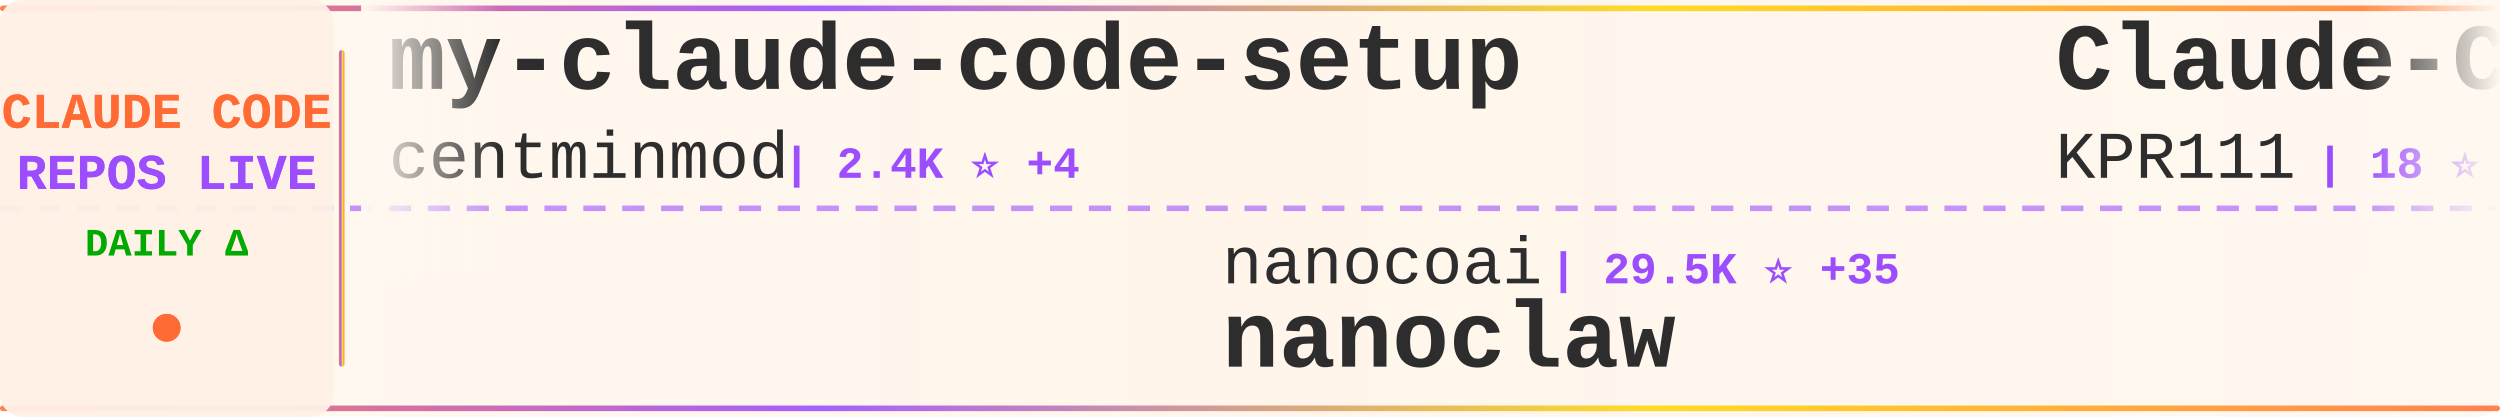
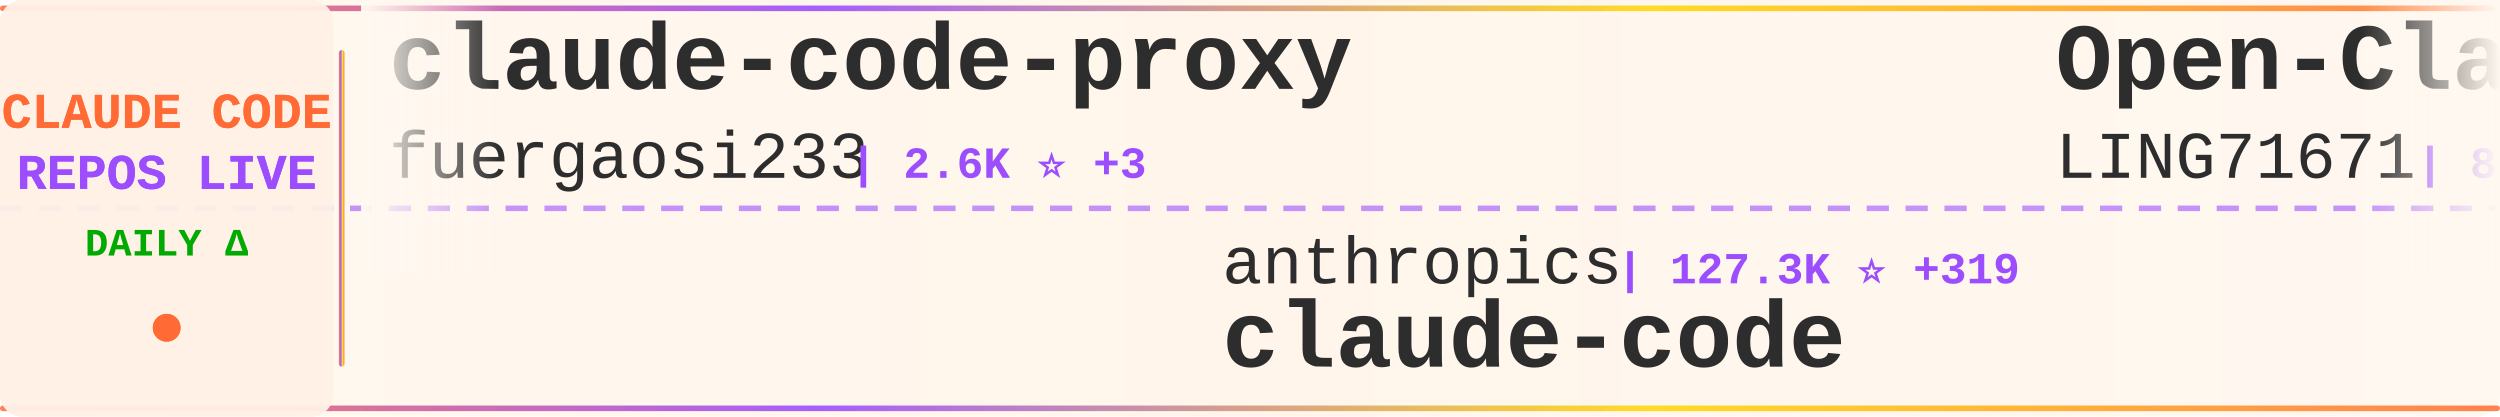
<svg xmlns="http://www.w3.org/2000/svg" width="900" height="150">
  <defs>
    <linearGradient id="tickerBg" x1="0%" y1="0%" x2="100%" y2="0%">
      <stop offset="0%" style="stop-color:#fff8f0;stop-opacity:0.98" />
      <stop offset="50%" style="stop-color:#fff5eb;stop-opacity:1" />
      <stop offset="100%" style="stop-color:#fff8f0;stop-opacity:0.98" />
    </linearGradient>
    <linearGradient id="borderGrad" x1="0%" y1="0%" x2="100%" y2="0%">
      <stop offset="0%" style="stop-color:#FF6B35;stop-opacity:0.85">
        <animate attributeName="stop-opacity" values="0.85;1;0.85" dur="2s" repeatCount="indefinite" />
      </stop>
      <stop offset="33%" style="stop-color:#9C4EFF;stop-opacity:0.9">
        <animate attributeName="stop-opacity" values="0.9;1;0.9" dur="2.2s" repeatCount="indefinite" />
      </stop>
      <stop offset="66%" style="stop-color:#FFD700;stop-opacity:0.85">
        <animate attributeName="stop-opacity" values="0.85;1;0.85" dur="1.8s" repeatCount="indefinite" />
      </stop>
      <stop offset="100%" style="stop-color:#FF6B35;stop-opacity:0.85">
        <animate attributeName="stop-opacity" values="0.85;1;0.85" dur="2s" repeatCount="indefinite" />
      </stop>
    </linearGradient>
    <filter id="textGlow">
      <feGaussianBlur stdDeviation="0.15" result="coloredBlur" />
      <feMerge>
        <feMergeNode in="coloredBlur" />
        <feMergeNode in="SourceGraphic" />
      </feMerge>
    </filter>
    <filter id="metricGlow">
      <feGaussianBlur stdDeviation="0.2" result="coloredBlur" />
      <feMerge>
        <feMergeNode in="coloredBlur" />
        <feMergeNode in="SourceGraphic" />
      </feMerge>
    </filter>
    <linearGradient id="leftFade" x1="0%" y1="0%" x2="100%" y2="0%">
      <stop offset="0%" style="stop-color:#fff8f0;stop-opacity:1" />
      <stop offset="100%" style="stop-color:#fff8f0;stop-opacity:0" />
    </linearGradient>
    <linearGradient id="rightFade" x1="0%" y1="0%" x2="100%" y2="0%">
      <stop offset="0%" style="stop-color:#fff8f0;stop-opacity:0" />
      <stop offset="100%" style="stop-color:#fff8f0;stop-opacity:1" />
    </linearGradient>
  </defs>
  <rect width="900" height="150" fill="url(#tickerBg)" rx="8" />
  <rect x="0" y="2" width="900" height="2" fill="url(#borderGrad)" rx="1" />
  <rect x="0" y="146" width="900" height="2" fill="url(#borderGrad)" rx="1" />
  <line x1="0" y1="75" x2="900" y2="75" stroke="#9C4EFF" stroke-width="2" stroke-dasharray="8 6" opacity="0.6" />
  <rect x="0" y="0" width="120" height="150" fill="#fff0e6" opacity="0.95" rx="8" />
  <text x="60" y="46" font-family="'Courier New', monospace" font-size="18" font-weight="bold" fill="#FF6B35" text-anchor="middle" filter="url(#textGlow)">
    CLAUDE CODE
  </text>
  <text x="60" y="68" font-family="'Courier New', monospace" font-size="18" font-weight="bold" fill="#9C4EFF" text-anchor="middle" filter="url(#textGlow)">
    REPOS LIVE
  </text>
  <text x="60" y="92" font-family="'Courier New', monospace" font-size="14" font-weight="bold" fill="#00aa00" text-anchor="middle">
    DAILY Δ
  </text>
  <circle cx="60" cy="118" r="5" fill="#FF6B35" filter="url(#metricGlow)">
    <animate attributeName="r" values="4;6;4" dur="1.5s" repeatCount="indefinite" />
    <animate attributeName="opacity" values="0.6;1;0.6" dur="1.5s" repeatCount="indefinite" />
  </circle>
  <rect x="122" y="18" width="2" height="114" fill="url(#borderGrad)" rx="1" />
  <clipPath id="tickerClip">
    <rect x="130" y="0" width="770" height="150" />
  </clipPath>
  <g clip-path="url(#tickerClip)">
    <g id="tickerItems">
      <animateTransform attributeName="transform" attributeType="XML" type="translate" from="0 0" to="-3000 0" dur="54s" repeatCount="indefinite" />
      <g transform="translate(0, 0)">
-         <text x="140" y="32" font-family="'Courier New', monospace" font-size="34" font-weight="bold" fill="#2d2d2d">my-claude-code-setup</text>
-         <text x="140" y="64" font-family="'Courier New', monospace" font-size="24" font-weight="normal" fill="#2d2d2d" opacity="1.0">centminmod</text>
-         <text x="282" y="64" font-family="'Courier New', monospace" font-size="16" font-weight="bold" fill="#9C4EFF"> | 2.4K ⭐ +4</text>
+         <text x="140" y="32" font-family="'Courier New', monospace" font-size="34" font-weight="bold" fill="#2d2d2d">claude-code-proxy</text>
+         <text x="140" y="64" font-family="'Courier New', monospace" font-size="24" font-weight="normal" fill="#2d2d2d" opacity="1.0">fuergaosi233</text>
+         <text x="306" y="64" font-family="'Courier New', monospace" font-size="16" font-weight="bold" fill="#9C4EFF"> | 2.6K ⭐ +3</text>
      </g>
      <g transform="translate(300, 0)">
-         <text x="140" y="102" font-family="'Courier New', monospace" font-size="24" font-weight="normal" fill="#2d2d2d" opacity="1.0">nanocoai</text>
-         <text x="258" y="102" font-family="'Courier New', monospace" font-size="16" font-weight="bold" fill="#9C4EFF"> | 29.5K ⭐ +35</text>
-         <text x="140" y="132" font-family="'Courier New', monospace" font-size="34" font-weight="bold" fill="#2d2d2d">nanoclaw</text>
+         <text x="140" y="102" font-family="'Courier New', monospace" font-size="24" font-weight="normal" fill="#2d2d2d" opacity="1.0">anthropics</text>
+         <text x="282" y="102" font-family="'Courier New', monospace" font-size="16" font-weight="bold" fill="#9C4EFF"> | 127.3K ⭐ +319</text>
+         <text x="140" y="132" font-family="'Courier New', monospace" font-size="34" font-weight="bold" fill="#2d2d2d">claude-code</text>
      </g>
      <g transform="translate(600, 0)">
-         <text x="140" y="32" font-family="'Courier New', monospace" font-size="34" font-weight="bold" fill="#2d2d2d">Claude-Code</text>
-         <text x="140" y="64" font-family="'Courier New', monospace" font-size="24" font-weight="normal" fill="#2d2d2d" opacity="1.0">KPR111</text>
-         <text x="234" y="64" font-family="'Courier New', monospace" font-size="16" font-weight="bold" fill="#9C4EFF"> | 18 ⭐</text>
+         <text x="140" y="32" font-family="'Courier New', monospace" font-size="34" font-weight="bold" fill="#2d2d2d">Open-ClaudeCode</text>
+         <text x="140" y="64" font-family="'Courier New', monospace" font-size="24" font-weight="normal" fill="#2d2d2d" opacity="1.0">LING71671</text>
+         <text x="270" y="64" font-family="'Courier New', monospace" font-size="16" font-weight="bold" fill="#9C4EFF"> | 868 ⭐ +2</text>
      </g>
      <g transform="translate(900, 0)">
-         <text x="140" y="102" font-family="'Courier New', monospace" font-size="24" font-weight="normal" fill="#2d2d2d" opacity="1.0">multica-ai</text>
-         <text x="282" y="102" font-family="'Courier New', monospace" font-size="16" font-weight="bold" fill="#9C4EFF"> | 159.8K ⭐ +1.8K</text>
-         <text x="140" y="132" font-family="'Courier New', monospace" font-size="34" font-weight="bold" fill="#2d2d2d">andrej-karpathy-skills</text>
+         <text x="140" y="102" font-family="'Courier New', monospace" font-size="24" font-weight="normal" fill="#2d2d2d" opacity="1.0">pedrohcgs</text>
+         <text x="270" y="102" font-family="'Courier New', monospace" font-size="16" font-weight="bold" fill="#9C4EFF"> | 1.2K ⭐ +6</text>
+         <text x="140" y="132" font-family="'Courier New', monospace" font-size="34" font-weight="bold" fill="#2d2d2d">claude-code-my-workflow</text>
      </g>
      <g transform="translate(1200, 0)">
-         <text x="140" y="32" font-family="'Courier New', monospace" font-size="34" font-weight="bold" fill="#2d2d2d">claude-code</text>
-         <text x="140" y="64" font-family="'Courier New', monospace" font-size="24" font-weight="normal" fill="#2d2d2d" opacity="1.0">codeaashu</text>
-         <text x="270" y="64" font-family="'Courier New', monospace" font-size="16" font-weight="bold" fill="#9C4EFF"> | 2.7K ⭐ +11</text>
+         <text x="140" y="32" font-family="'Courier New', monospace" font-size="34" font-weight="bold" fill="#2d2d2d">claude-code-source</text>
+         <text x="140" y="64" font-family="'Courier New', monospace" font-size="24" font-weight="normal" fill="#2d2d2d" opacity="1.0">AprilNEA</text>
+         <text x="258" y="64" font-family="'Courier New', monospace" font-size="16" font-weight="bold" fill="#9C4EFF"> | 384 ⭐</text>
      </g>
      <g transform="translate(1500, 0)">
-         <text x="140" y="102" font-family="'Courier New', monospace" font-size="24" font-weight="normal" fill="#2d2d2d" opacity="1.0">alirezarezvani</text>
-         <text x="330" y="102" font-family="'Courier New', monospace" font-size="16" font-weight="bold" fill="#9C4EFF"> | 16.4K ⭐ +92</text>
-         <text x="140" y="132" font-family="'Courier New', monospace" font-size="34" font-weight="bold" fill="#2d2d2d">claude-skills</text>
+         <text x="140" y="102" font-family="'Courier New', monospace" font-size="24" font-weight="normal" fill="#2d2d2d" opacity="1.0">Donchitos</text>
+         <text x="270" y="102" font-family="'Courier New', monospace" font-size="16" font-weight="bold" fill="#9C4EFF"> | 20.3K ⭐ +105</text>
+         <text x="140" y="132" font-family="'Courier New', monospace" font-size="34" font-weight="bold" fill="#2d2d2d">Claude-Code-Game-Studios</text>
      </g>
      <g transform="translate(1800, 0)">
-         <text x="140" y="32" font-family="'Courier New', monospace" font-size="34" font-weight="bold" fill="#2d2d2d">claude-code</text>
-         <text x="140" y="64" font-family="'Courier New', monospace" font-size="24" font-weight="normal" fill="#2d2d2d" opacity="1.0">jarmuine</text>
-         <text x="258" y="64" font-family="'Courier New', monospace" font-size="16" font-weight="bold" fill="#9C4EFF"> | 2.2K ⭐ +3</text>
+         <text x="140" y="32" font-family="'Courier New', monospace" font-size="34" font-weight="bold" fill="#2d2d2d">nanoclaw</text>
+         <text x="140" y="64" font-family="'Courier New', monospace" font-size="24" font-weight="normal" fill="#2d2d2d" opacity="1.0">nanocoai</text>
+         <text x="258" y="64" font-family="'Courier New', monospace" font-size="16" font-weight="bold" fill="#9C4EFF"> | 29.5K ⭐ +34</text>
      </g>
      <g transform="translate(2100, 0)">
-         <text x="140" y="102" font-family="'Courier New', monospace" font-size="24" font-weight="normal" fill="#2d2d2d" opacity="1.0">1rgs</text>
-         <text x="210" y="102" font-family="'Courier New', monospace" font-size="16" font-weight="bold" fill="#9C4EFF"> | 3.6K ⭐ +3</text>
-         <text x="140" y="132" font-family="'Courier New', monospace" font-size="34" font-weight="bold" fill="#2d2d2d">claude-code-proxy</text>
+         <text x="140" y="102" font-family="'Courier New', monospace" font-size="24" font-weight="normal" fill="#2d2d2d" opacity="1.0">chauncygu</text>
+         <text x="270" y="102" font-family="'Courier New', monospace" font-size="16" font-weight="bold" fill="#9C4EFF"> | 2.5K ⭐ +4</text>
+         <text x="140" y="132" font-family="'Courier New', monospace" font-size="34" font-weight="bold" fill="#2d2d2d">collection-claude-code-s...</text>
      </g>
      <g transform="translate(2400, 0)">
-         <text x="140" y="32" font-family="'Courier New', monospace" font-size="34" font-weight="bold" fill="#2d2d2d">claude-code-base-action</text>
-         <text x="140" y="64" font-family="'Courier New', monospace" font-size="24" font-weight="normal" fill="#2d2d2d" opacity="1.0">anthropics</text>
-         <text x="282" y="64" font-family="'Courier New', monospace" font-size="16" font-weight="bold" fill="#9C4EFF"> | 848 ⭐ +1</text>
+         <text x="140" y="32" font-family="'Courier New', monospace" font-size="34" font-weight="bold" fill="#2d2d2d">claude-code-source-code</text>
+         <text x="140" y="64" font-family="'Courier New', monospace" font-size="24" font-weight="normal" fill="#2d2d2d" opacity="1.0">777genius</text>
+         <text x="270" y="64" font-family="'Courier New', monospace" font-size="16" font-weight="bold" fill="#9C4EFF"> | 913 ⭐</text>
      </g>
      <g transform="translate(2700, 0)">
-         <text x="140" y="102" font-family="'Courier New', monospace" font-size="24" font-weight="normal" fill="#2d2d2d" opacity="1.0">pedrohcgs</text>
-         <text x="270" y="102" font-family="'Courier New', monospace" font-size="16" font-weight="bold" fill="#9C4EFF"> | 1.2K ⭐ +7</text>
-         <text x="140" y="132" font-family="'Courier New', monospace" font-size="34" font-weight="bold" fill="#2d2d2d">claude-code-my-workflow</text>
+         <text x="140" y="102" font-family="'Courier New', monospace" font-size="24" font-weight="normal" fill="#2d2d2d" opacity="1.0">Hyper66666</text>
+         <text x="282" y="102" font-family="'Courier New', monospace" font-size="16" font-weight="bold" fill="#9C4EFF"> | 215 ⭐</text>
+         <text x="140" y="132" font-family="'Courier New', monospace" font-size="34" font-weight="bold" fill="#2d2d2d">claude-code-sourcemap</text>
      </g>
      <g transform="translate(3000, 0)">
-         <text x="140" y="32" font-family="'Courier New', monospace" font-size="34" font-weight="bold" fill="#2d2d2d">my-claude-code-setup</text>
-         <text x="140" y="64" font-family="'Courier New', monospace" font-size="24" font-weight="normal" fill="#2d2d2d" opacity="1.0">centminmod</text>
-         <text x="282" y="64" font-family="'Courier New', monospace" font-size="16" font-weight="bold" fill="#9C4EFF"> | 2.4K ⭐ +4</text>
+         <text x="140" y="32" font-family="'Courier New', monospace" font-size="34" font-weight="bold" fill="#2d2d2d">claude-code-proxy</text>
+         <text x="140" y="64" font-family="'Courier New', monospace" font-size="24" font-weight="normal" fill="#2d2d2d" opacity="1.0">fuergaosi233</text>
+         <text x="306" y="64" font-family="'Courier New', monospace" font-size="16" font-weight="bold" fill="#9C4EFF"> | 2.6K ⭐ +3</text>
      </g>
      <g transform="translate(3300, 0)">
-         <text x="140" y="102" font-family="'Courier New', monospace" font-size="24" font-weight="normal" fill="#2d2d2d" opacity="1.0">nanocoai</text>
-         <text x="258" y="102" font-family="'Courier New', monospace" font-size="16" font-weight="bold" fill="#9C4EFF"> | 29.5K ⭐ +35</text>
-         <text x="140" y="132" font-family="'Courier New', monospace" font-size="34" font-weight="bold" fill="#2d2d2d">nanoclaw</text>
+         <text x="140" y="102" font-family="'Courier New', monospace" font-size="24" font-weight="normal" fill="#2d2d2d" opacity="1.0">anthropics</text>
+         <text x="282" y="102" font-family="'Courier New', monospace" font-size="16" font-weight="bold" fill="#9C4EFF"> | 127.3K ⭐ +319</text>
+         <text x="140" y="132" font-family="'Courier New', monospace" font-size="34" font-weight="bold" fill="#2d2d2d">claude-code</text>
      </g>
      <g transform="translate(3600, 0)">
-         <text x="140" y="32" font-family="'Courier New', monospace" font-size="34" font-weight="bold" fill="#2d2d2d">Claude-Code</text>
-         <text x="140" y="64" font-family="'Courier New', monospace" font-size="24" font-weight="normal" fill="#2d2d2d" opacity="1.0">KPR111</text>
-         <text x="234" y="64" font-family="'Courier New', monospace" font-size="16" font-weight="bold" fill="#9C4EFF"> | 18 ⭐</text>
+         <text x="140" y="32" font-family="'Courier New', monospace" font-size="34" font-weight="bold" fill="#2d2d2d">Open-ClaudeCode</text>
+         <text x="140" y="64" font-family="'Courier New', monospace" font-size="24" font-weight="normal" fill="#2d2d2d" opacity="1.0">LING71671</text>
+         <text x="270" y="64" font-family="'Courier New', monospace" font-size="16" font-weight="bold" fill="#9C4EFF"> | 868 ⭐ +2</text>
      </g>
      <g transform="translate(3900, 0)">
-         <text x="140" y="102" font-family="'Courier New', monospace" font-size="24" font-weight="normal" fill="#2d2d2d" opacity="1.0">multica-ai</text>
-         <text x="282" y="102" font-family="'Courier New', monospace" font-size="16" font-weight="bold" fill="#9C4EFF"> | 159.8K ⭐ +1.8K</text>
-         <text x="140" y="132" font-family="'Courier New', monospace" font-size="34" font-weight="bold" fill="#2d2d2d">andrej-karpathy-skills</text>
+         <text x="140" y="102" font-family="'Courier New', monospace" font-size="24" font-weight="normal" fill="#2d2d2d" opacity="1.0">pedrohcgs</text>
+         <text x="270" y="102" font-family="'Courier New', monospace" font-size="16" font-weight="bold" fill="#9C4EFF"> | 1.2K ⭐ +6</text>
+         <text x="140" y="132" font-family="'Courier New', monospace" font-size="34" font-weight="bold" fill="#2d2d2d">claude-code-my-workflow</text>
      </g>
    </g>
  </g>
  <rect x="130" y="0" width="50" height="100" fill="url(#leftFade)" />
  <rect x="850" y="0" width="50" height="100" fill="url(#rightFade)" />
</svg>
